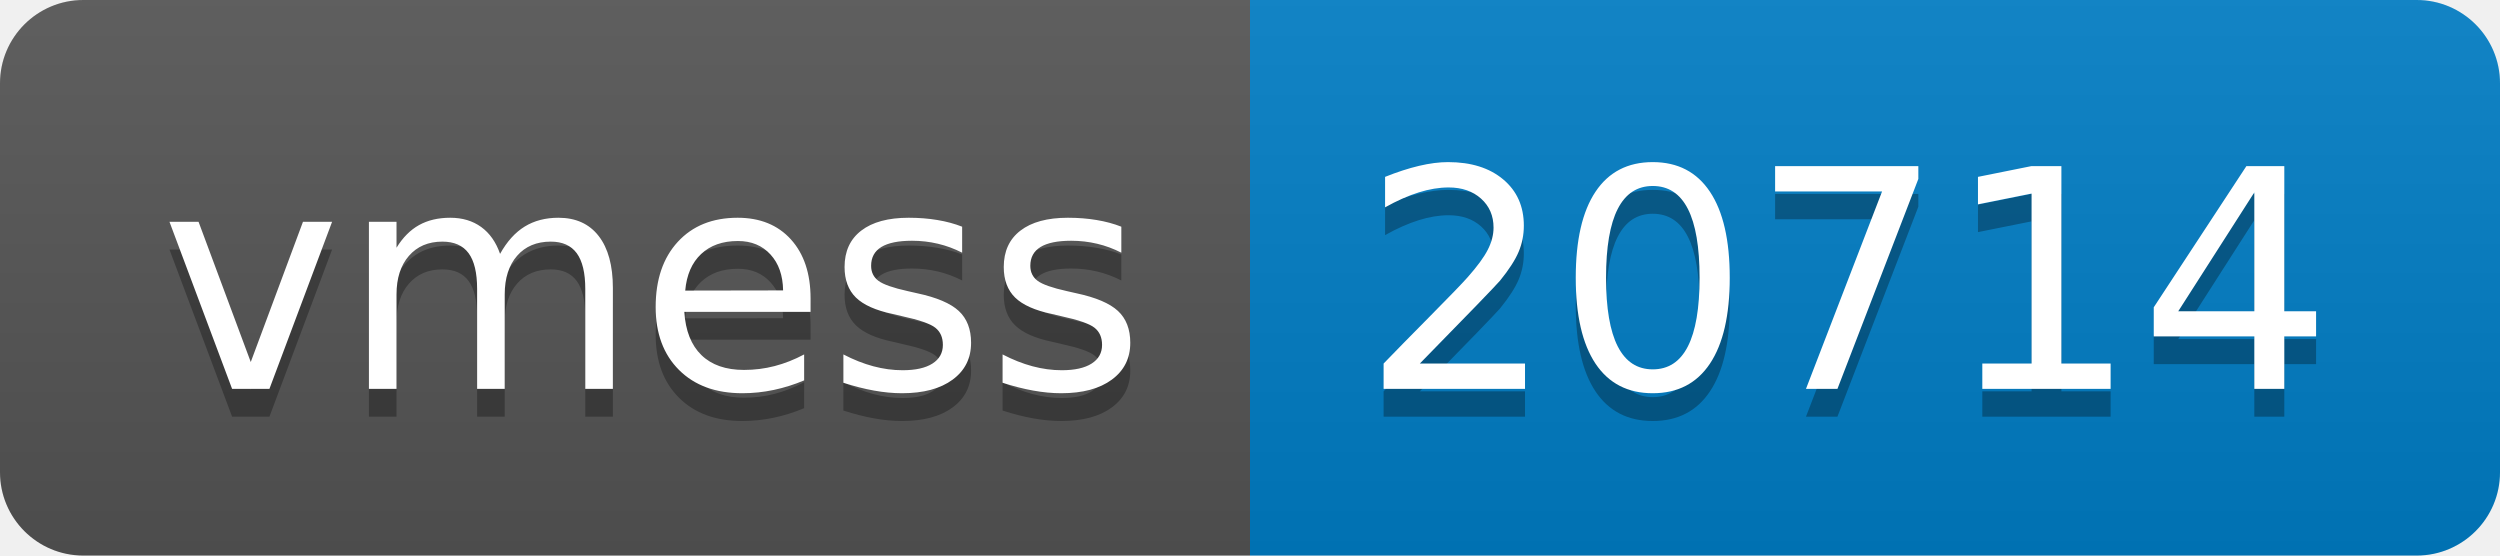
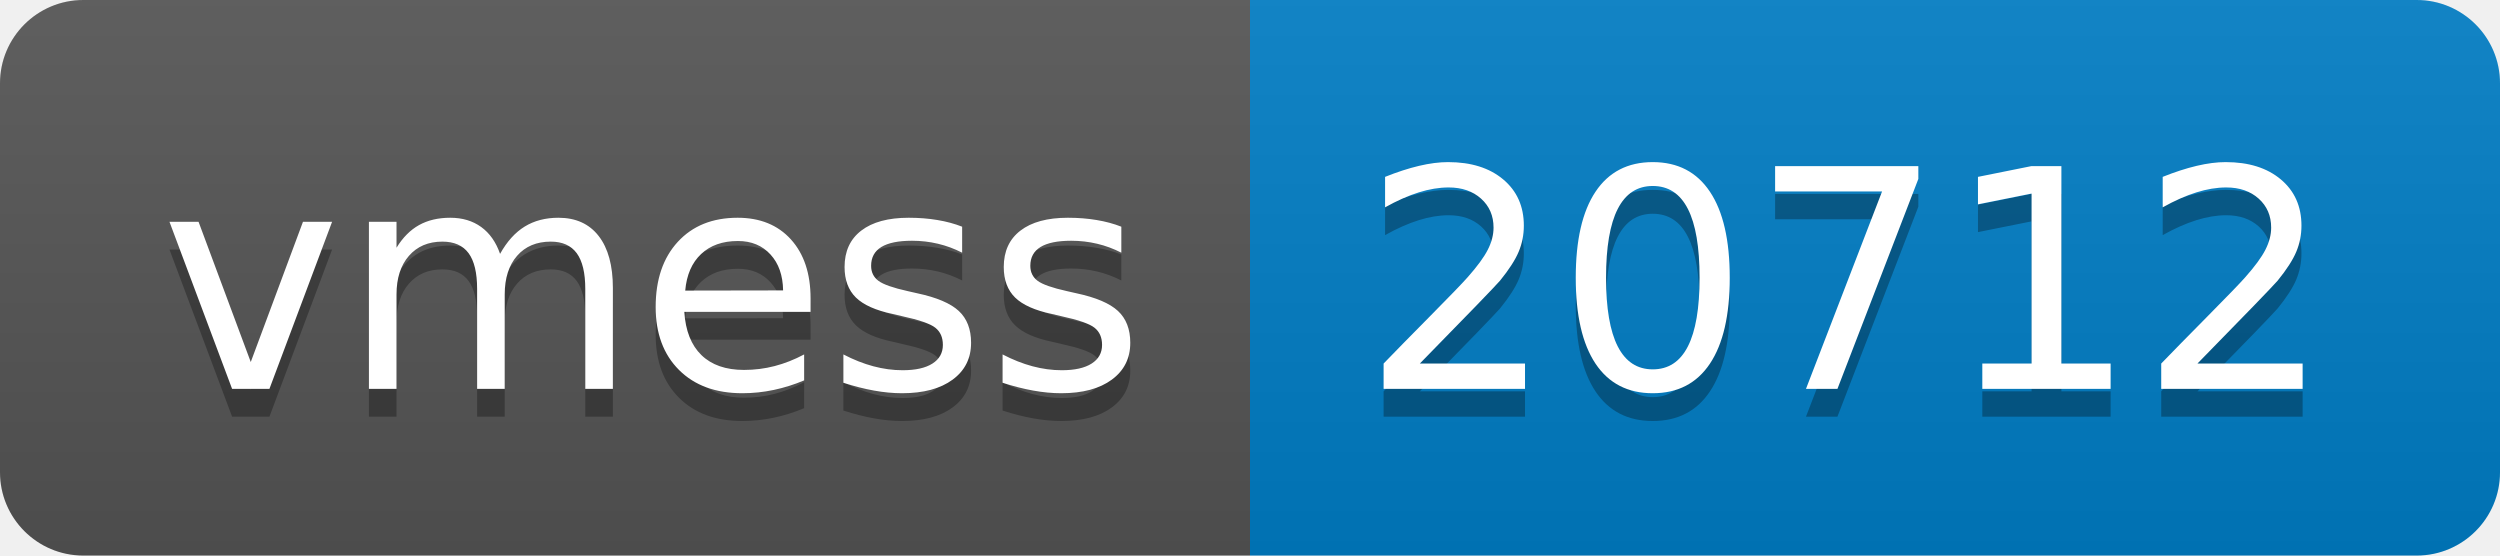
- <svg xmlns="http://www.w3.org/2000/svg" width="90" height="20" role="img" aria-label="vmess: 20714">
+ <svg xmlns="http://www.w3.org/2000/svg" width="90" height="20" role="img" aria-label="vmess: 20712">
  <linearGradient id="s" x2="0" y2="100%">
    <stop offset="0" stop-color="#bbb" stop-opacity=".1" />
    <stop offset="1" stop-opacity=".1" />
  </linearGradient>
  <clipPath id="r">
    <rect width="90" height="20" rx="3" fill="#fff" />
  </clipPath>
  <g clip-path="url(#r)">
    <rect width="45" height="20" fill="#555" />
    <rect x="45" width="45" height="20" fill="#007ec6" />
    <rect width="90" height="20" fill="url(#s)" />
  </g>
  <g fill="#fff" text-anchor="middle" font-family="Verdana,Geneva,DejaVu Sans,sans-serif" text-rendering="geometricPrecision" font-size="110">
    <text aria-hidden="true" x="235" y="150" fill="#010101" fill-opacity=".3" transform="scale(.1)" textLength="350">vmess</text>
    <text x="235" y="140" transform="scale(.1)" fill="#fff" textLength="350">vmess</text>
-     <text aria-hidden="true" x="665" y="150" fill="#010101" fill-opacity=".3" transform="scale(.1)" textLength="350">20714</text>
-     <text x="665" y="140" transform="scale(.1)" fill="#fff" textLength="350">20714</text>
+     <text aria-hidden="true" x="665" y="150" fill="#010101" fill-opacity=".3" transform="scale(.1)" textLength="350">20712</text>
+     <text x="665" y="140" transform="scale(.1)" fill="#fff" textLength="350">20712</text>
  </g>
</svg>
